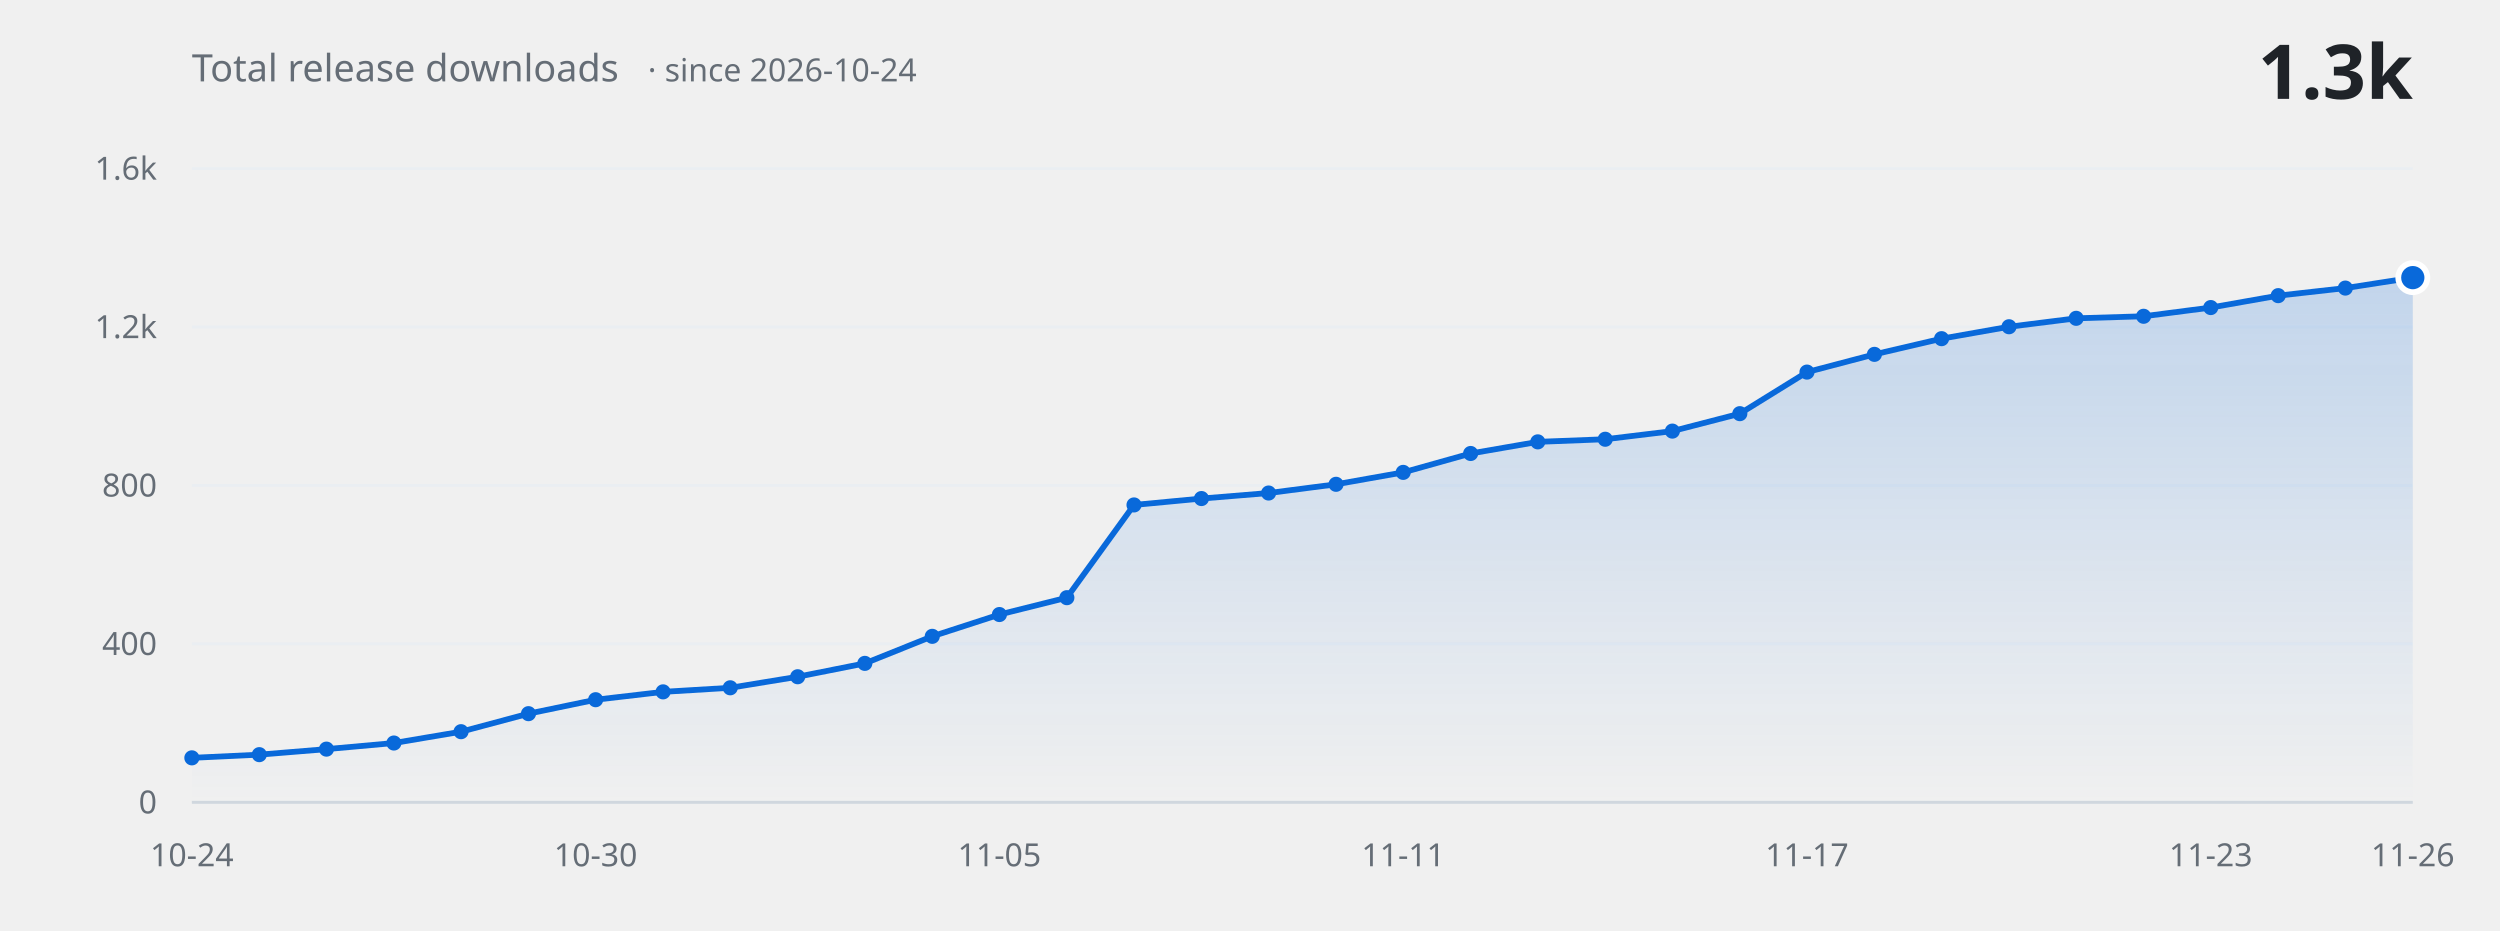
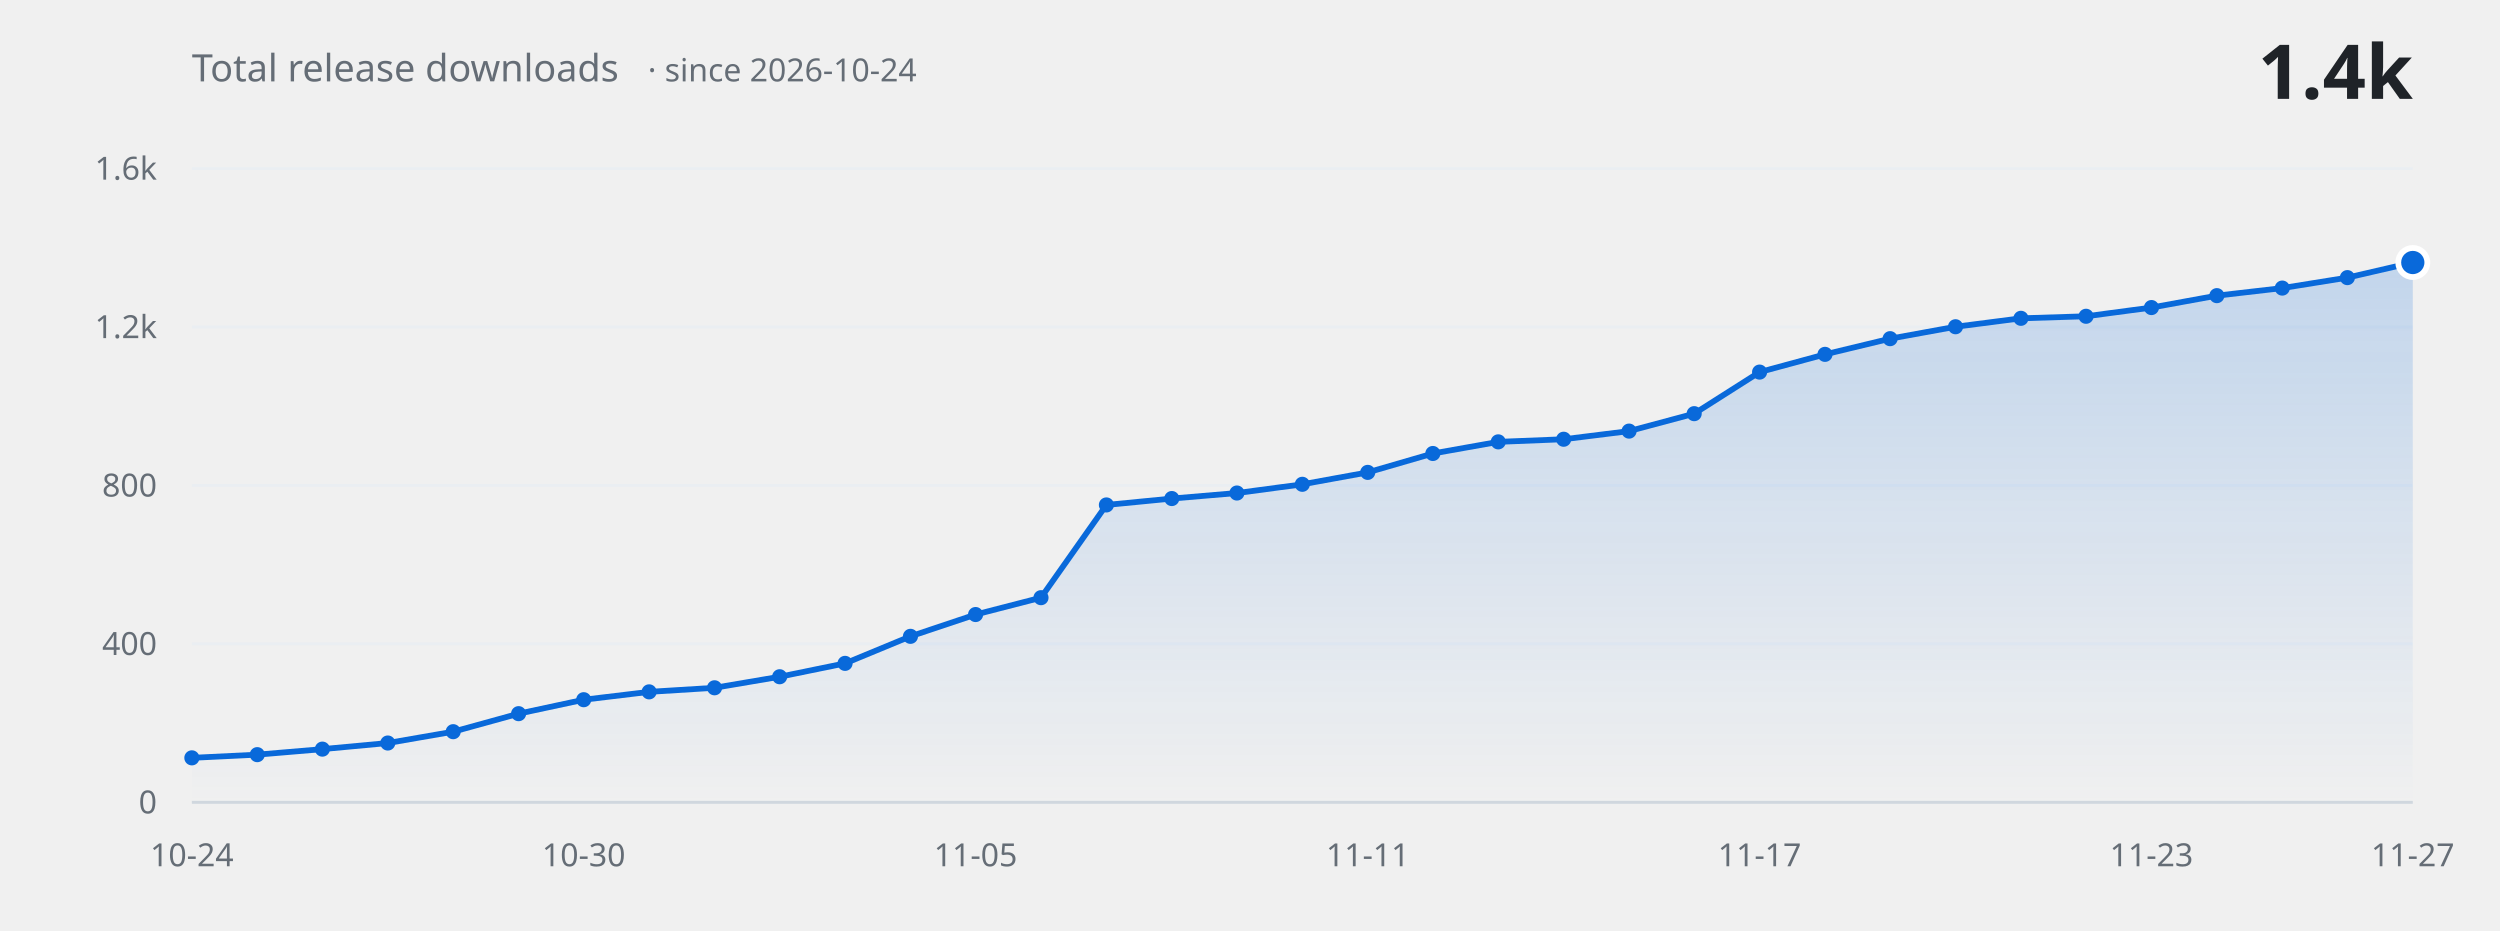
<svg xmlns="http://www.w3.org/2000/svg" width="860" height="320" viewBox="0 0 860 320" role="img" aria-label="Total release downloads over time">
  <defs>
    <linearGradient id="fill" x1="0" y1="0" x2="0" y2="1">
      <stop offset="0%" stop-color="#0969da" stop-opacity="0.20" />
      <stop offset="100%" stop-color="#0969da" stop-opacity="0" />
    </linearGradient>
  </defs>
  <g font-family="-apple-system, BlinkMacSystemFont, 'Segoe UI', 'Noto Sans', Helvetica, Arial, sans-serif">
    <line x1="66" y1="276.0" x2="830" y2="276.0" stroke="#eaeef2" stroke-width="1" />
    <text x="54" y="276.0" fill="#656d76" font-size="11" text-anchor="end" dominant-baseline="middle">0</text>
    <line x1="66" y1="221.5" x2="830" y2="221.5" stroke="#eaeef2" stroke-width="1" />
    <text x="54" y="221.5" fill="#656d76" font-size="11" text-anchor="end" dominant-baseline="middle">400</text>
    <line x1="66" y1="167.0" x2="830" y2="167.0" stroke="#eaeef2" stroke-width="1" />
    <text x="54" y="167.0" fill="#656d76" font-size="11" text-anchor="end" dominant-baseline="middle">800</text>
    <line x1="66" y1="112.5" x2="830" y2="112.5" stroke="#eaeef2" stroke-width="1" />
    <text x="54" y="112.5" fill="#656d76" font-size="11" text-anchor="end" dominant-baseline="middle">1.2k</text>
    <line x1="66" y1="58.0" x2="830" y2="58.0" stroke="#eaeef2" stroke-width="1" />
    <text x="54" y="58.0" fill="#656d76" font-size="11" text-anchor="end" dominant-baseline="middle">1.6k</text>
-     <path d="M 66.0 276.0 L 66.0 260.7 L 89.2 259.6 L 112.3 257.7 L 135.5 255.6 L 158.6 251.7 L 181.8 245.5 L 204.9 240.7 L 228.1 238.0 L 251.2 236.6 L 274.4 232.8 L 297.5 228.2 L 320.7 218.9 L 343.8 211.4 L 367.0 205.6 L 390.1 173.7 L 413.3 171.5 L 436.4 169.6 L 459.6 166.6 L 482.7 162.5 L 505.9 156.0 L 529.0 152.0 L 552.2 151.1 L 575.3 148.3 L 598.5 142.3 L 621.6 128.0 L 644.8 121.9 L 667.9 116.5 L 691.1 112.4 L 714.2 109.5 L 737.4 108.8 L 760.5 105.8 L 783.7 101.7 L 806.8 99.1 L 830.0 95.5 L 830.0 276.0 Z" fill="url(#fill)" stroke="none" />
-     <path d="M 66.0 260.7 L 89.2 259.6 L 112.3 257.7 L 135.5 255.6 L 158.6 251.7 L 181.8 245.5 L 204.9 240.7 L 228.1 238.0 L 251.2 236.6 L 274.4 232.8 L 297.5 228.2 L 320.7 218.9 L 343.8 211.4 L 367.0 205.6 L 390.1 173.7 L 413.3 171.5 L 436.4 169.6 L 459.6 166.6 L 482.7 162.5 L 505.9 156.0 L 529.0 152.0 L 552.2 151.1 L 575.3 148.3 L 598.5 142.3 L 621.6 128.0 L 644.8 121.9 L 667.9 116.5 L 691.1 112.4 L 714.2 109.5 L 737.4 108.8 L 760.5 105.8 L 783.7 101.7 L 806.8 99.1 L 830.0 95.5" fill="none" stroke="#0969da" stroke-width="2" stroke-linecap="round" stroke-linejoin="round" />
+     <path d="M 66.0 276.0 L 66.0 260.7 L 88.5 259.6 L 110.9 257.7 L 133.4 255.6 L 155.9 251.7 L 178.4 245.5 L 200.8 240.7 L 223.3 238.0 L 245.8 236.6 L 268.2 232.8 L 290.7 228.2 L 313.2 218.9 L 335.6 211.4 L 358.1 205.6 L 380.6 173.7 L 403.1 171.5 L 425.5 169.6 L 448.0 166.6 L 470.5 162.5 L 492.9 156.0 L 515.4 152.0 L 537.9 151.1 L 560.4 148.3 L 582.8 142.3 L 605.3 128.0 L 627.8 121.9 L 650.2 116.5 L 672.7 112.4 L 695.2 109.5 L 717.6 108.8 L 740.1 105.8 L 762.6 101.7 L 785.1 99.1 L 807.5 95.5 L 830.0 90.3 L 830.0 276.0 Z" fill="url(#fill)" stroke="none" />
+     <path d="M 66.0 260.7 L 88.5 259.6 L 110.9 257.7 L 133.4 255.6 L 155.9 251.7 L 178.4 245.5 L 200.8 240.7 L 223.3 238.0 L 245.8 236.6 L 268.2 232.8 L 290.7 228.2 L 313.2 218.9 L 335.6 211.4 L 358.1 205.6 L 380.6 173.7 L 403.1 171.5 L 425.5 169.6 L 448.0 166.6 L 470.5 162.5 L 492.9 156.0 L 515.4 152.0 L 537.9 151.1 L 560.4 148.3 L 582.8 142.3 L 605.3 128.0 L 627.8 121.9 L 650.2 116.5 L 672.7 112.4 L 695.2 109.5 L 717.6 108.8 L 740.1 105.8 L 762.6 101.7 L 785.1 99.1 L 807.5 95.5 L 830.0 90.3" fill="none" stroke="#0969da" stroke-width="2" stroke-linecap="round" stroke-linejoin="round" />
    <circle cx="66.0" cy="260.7" r="2.6" fill="#0969da" />
-     <circle cx="89.2" cy="259.6" r="2.6" fill="#0969da" />
-     <circle cx="112.3" cy="257.7" r="2.6" fill="#0969da" />
-     <circle cx="135.5" cy="255.6" r="2.6" fill="#0969da" />
-     <circle cx="158.6" cy="251.7" r="2.6" fill="#0969da" />
-     <circle cx="181.8" cy="245.5" r="2.6" fill="#0969da" />
-     <circle cx="204.9" cy="240.7" r="2.6" fill="#0969da" />
-     <circle cx="228.1" cy="238.0" r="2.6" fill="#0969da" />
-     <circle cx="251.2" cy="236.6" r="2.6" fill="#0969da" />
-     <circle cx="274.4" cy="232.8" r="2.6" fill="#0969da" />
-     <circle cx="297.5" cy="228.2" r="2.6" fill="#0969da" />
-     <circle cx="320.7" cy="218.9" r="2.6" fill="#0969da" />
-     <circle cx="343.8" cy="211.4" r="2.6" fill="#0969da" />
-     <circle cx="367.0" cy="205.6" r="2.6" fill="#0969da" />
-     <circle cx="390.1" cy="173.7" r="2.6" fill="#0969da" />
-     <circle cx="413.3" cy="171.5" r="2.6" fill="#0969da" />
-     <circle cx="436.4" cy="169.6" r="2.6" fill="#0969da" />
-     <circle cx="459.6" cy="166.6" r="2.6" fill="#0969da" />
-     <circle cx="482.7" cy="162.5" r="2.6" fill="#0969da" />
-     <circle cx="505.9" cy="156.0" r="2.6" fill="#0969da" />
-     <circle cx="529.0" cy="152.0" r="2.6" fill="#0969da" />
-     <circle cx="552.2" cy="151.1" r="2.6" fill="#0969da" />
-     <circle cx="575.3" cy="148.3" r="2.6" fill="#0969da" />
-     <circle cx="598.5" cy="142.3" r="2.6" fill="#0969da" />
-     <circle cx="621.6" cy="128.0" r="2.6" fill="#0969da" />
-     <circle cx="644.8" cy="121.9" r="2.6" fill="#0969da" />
-     <circle cx="667.9" cy="116.5" r="2.6" fill="#0969da" />
-     <circle cx="691.1" cy="112.4" r="2.6" fill="#0969da" />
-     <circle cx="714.2" cy="109.5" r="2.6" fill="#0969da" />
-     <circle cx="737.4" cy="108.8" r="2.6" fill="#0969da" />
-     <circle cx="760.5" cy="105.8" r="2.6" fill="#0969da" />
-     <circle cx="783.7" cy="101.7" r="2.6" fill="#0969da" />
-     <circle cx="806.8" cy="99.1" r="2.6" fill="#0969da" />
-     <circle cx="830.0" cy="95.5" r="5" fill="#0969da" stroke="#ffffff" stroke-width="2" />
+     <circle cx="88.5" cy="259.6" r="2.6" fill="#0969da" />
+     <circle cx="110.9" cy="257.7" r="2.6" fill="#0969da" />
+     <circle cx="133.4" cy="255.6" r="2.6" fill="#0969da" />
+     <circle cx="155.9" cy="251.7" r="2.6" fill="#0969da" />
+     <circle cx="178.4" cy="245.5" r="2.6" fill="#0969da" />
+     <circle cx="200.8" cy="240.7" r="2.6" fill="#0969da" />
+     <circle cx="223.3" cy="238.0" r="2.6" fill="#0969da" />
+     <circle cx="245.8" cy="236.6" r="2.6" fill="#0969da" />
+     <circle cx="268.2" cy="232.8" r="2.6" fill="#0969da" />
+     <circle cx="290.7" cy="228.2" r="2.6" fill="#0969da" />
+     <circle cx="313.2" cy="218.9" r="2.6" fill="#0969da" />
+     <circle cx="335.6" cy="211.4" r="2.6" fill="#0969da" />
+     <circle cx="358.1" cy="205.6" r="2.6" fill="#0969da" />
+     <circle cx="380.6" cy="173.7" r="2.6" fill="#0969da" />
+     <circle cx="403.1" cy="171.5" r="2.6" fill="#0969da" />
+     <circle cx="425.5" cy="169.6" r="2.6" fill="#0969da" />
+     <circle cx="448.0" cy="166.6" r="2.6" fill="#0969da" />
+     <circle cx="470.5" cy="162.5" r="2.6" fill="#0969da" />
+     <circle cx="492.9" cy="156.0" r="2.6" fill="#0969da" />
+     <circle cx="515.4" cy="152.0" r="2.6" fill="#0969da" />
+     <circle cx="537.9" cy="151.1" r="2.6" fill="#0969da" />
+     <circle cx="560.4" cy="148.3" r="2.6" fill="#0969da" />
+     <circle cx="582.8" cy="142.3" r="2.6" fill="#0969da" />
+     <circle cx="605.3" cy="128.0" r="2.6" fill="#0969da" />
+     <circle cx="627.8" cy="121.9" r="2.6" fill="#0969da" />
+     <circle cx="650.2" cy="116.5" r="2.6" fill="#0969da" />
+     <circle cx="672.7" cy="112.4" r="2.6" fill="#0969da" />
+     <circle cx="695.2" cy="109.5" r="2.6" fill="#0969da" />
+     <circle cx="717.6" cy="108.8" r="2.6" fill="#0969da" />
+     <circle cx="740.1" cy="105.8" r="2.6" fill="#0969da" />
+     <circle cx="762.6" cy="101.7" r="2.6" fill="#0969da" />
+     <circle cx="785.1" cy="99.1" r="2.6" fill="#0969da" />
+     <circle cx="807.5" cy="95.5" r="2.6" fill="#0969da" />
+     <circle cx="830.0" cy="90.3" r="5" fill="#0969da" stroke="#ffffff" stroke-width="2" />
    <line x1="66" y1="276.0" x2="830" y2="276.0" stroke="#d0d7de" stroke-width="1" />
    <text x="66.0" y="298" fill="#656d76" font-size="11" text-anchor="middle">10-24</text>
-     <text x="204.9" y="298" fill="#656d76" font-size="11" text-anchor="middle">10-30</text>
-     <text x="343.8" y="298" fill="#656d76" font-size="11" text-anchor="middle">11-05</text>
-     <text x="482.7" y="298" fill="#656d76" font-size="11" text-anchor="middle">11-11</text>
-     <text x="621.6" y="298" fill="#656d76" font-size="11" text-anchor="middle">11-17</text>
-     <text x="760.5" y="298" fill="#656d76" font-size="11" text-anchor="middle">11-23</text>
-     <text x="830.0" y="298" fill="#656d76" font-size="11" text-anchor="middle">11-26</text>
+     <text x="200.8" y="298" fill="#656d76" font-size="11" text-anchor="middle">10-30</text>
+     <text x="335.6" y="298" fill="#656d76" font-size="11" text-anchor="middle">11-05</text>
+     <text x="470.5" y="298" fill="#656d76" font-size="11" text-anchor="middle">11-11</text>
+     <text x="605.3" y="298" fill="#656d76" font-size="11" text-anchor="middle">11-17</text>
+     <text x="740.1" y="298" fill="#656d76" font-size="11" text-anchor="middle">11-23</text>
+     <text x="830.0" y="298" fill="#656d76" font-size="11" text-anchor="middle">11-27</text>
    <text x="66" y="28" fill="#656d76" font-size="13">Total release downloads<tspan dx="10" font-size="11" opacity="0.75">· since 2026-10-24</tspan>
    </text>
-     <text x="830" y="34" fill="#1f2328" font-size="26" font-weight="600" text-anchor="end">1.3k</text>
+     <text x="830" y="34" fill="#1f2328" font-size="26" font-weight="600" text-anchor="end">1.4k</text>
  </g>
</svg>
